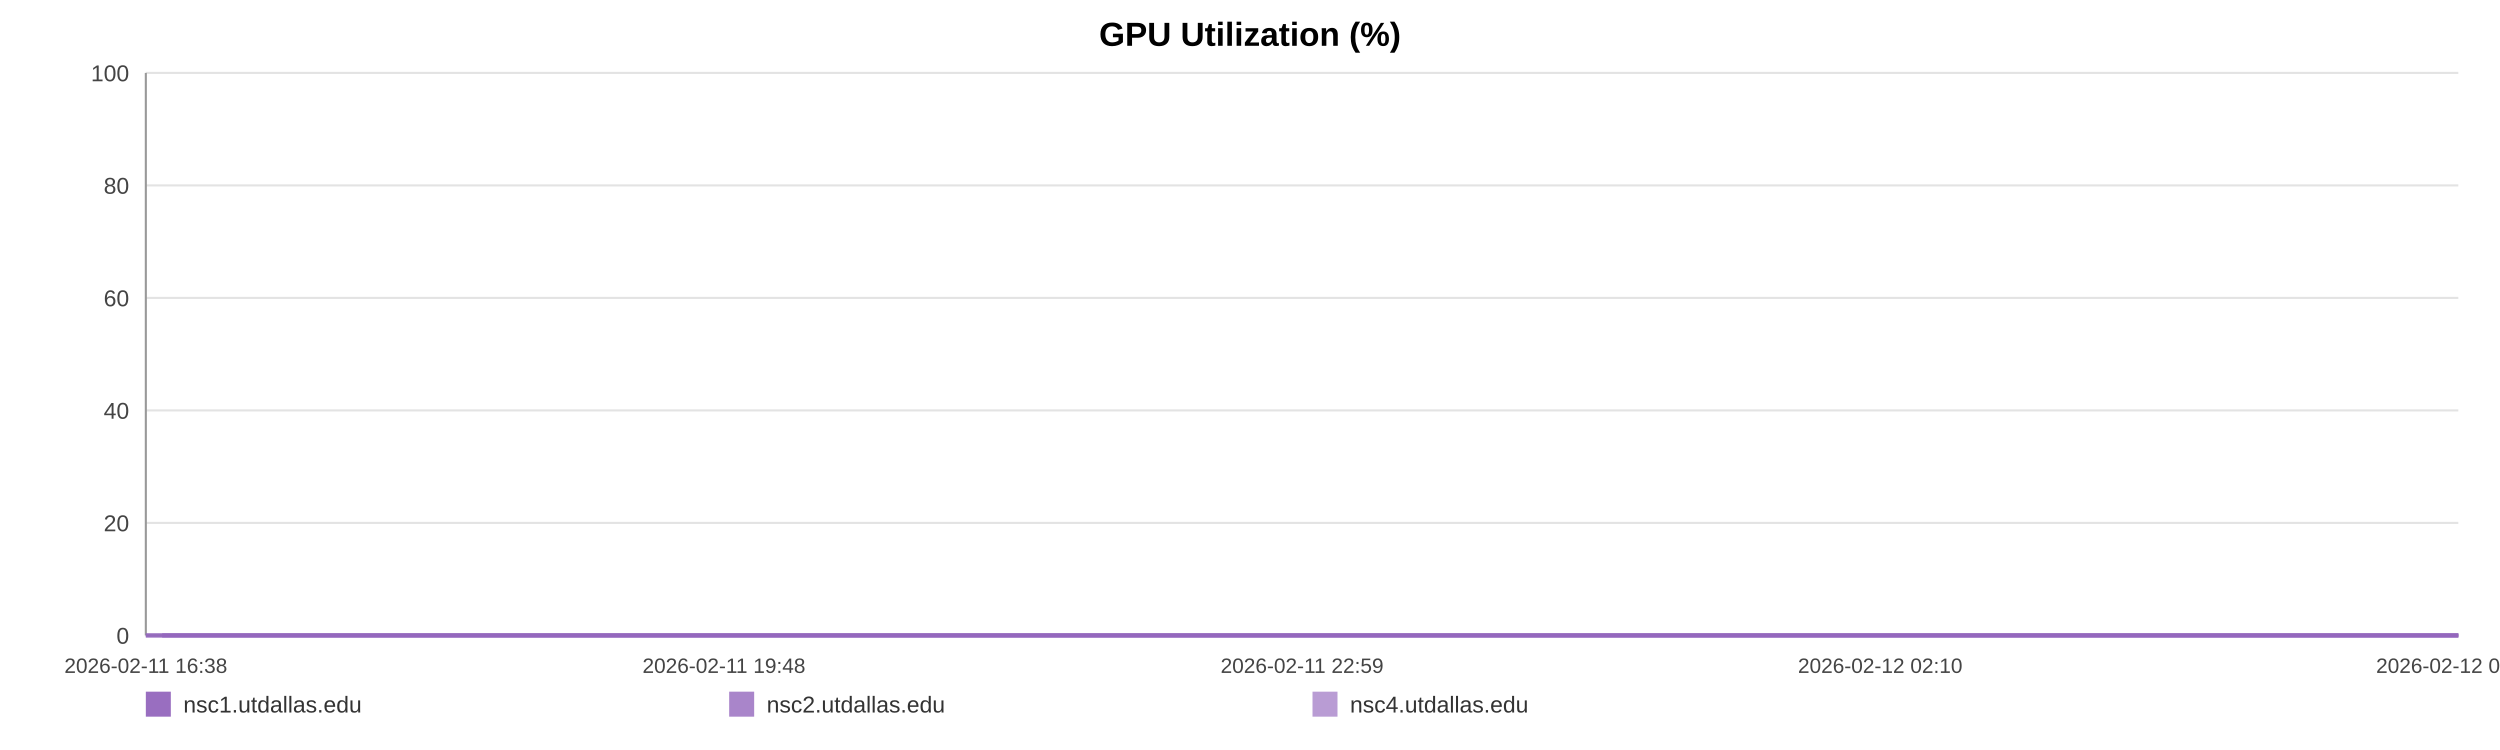
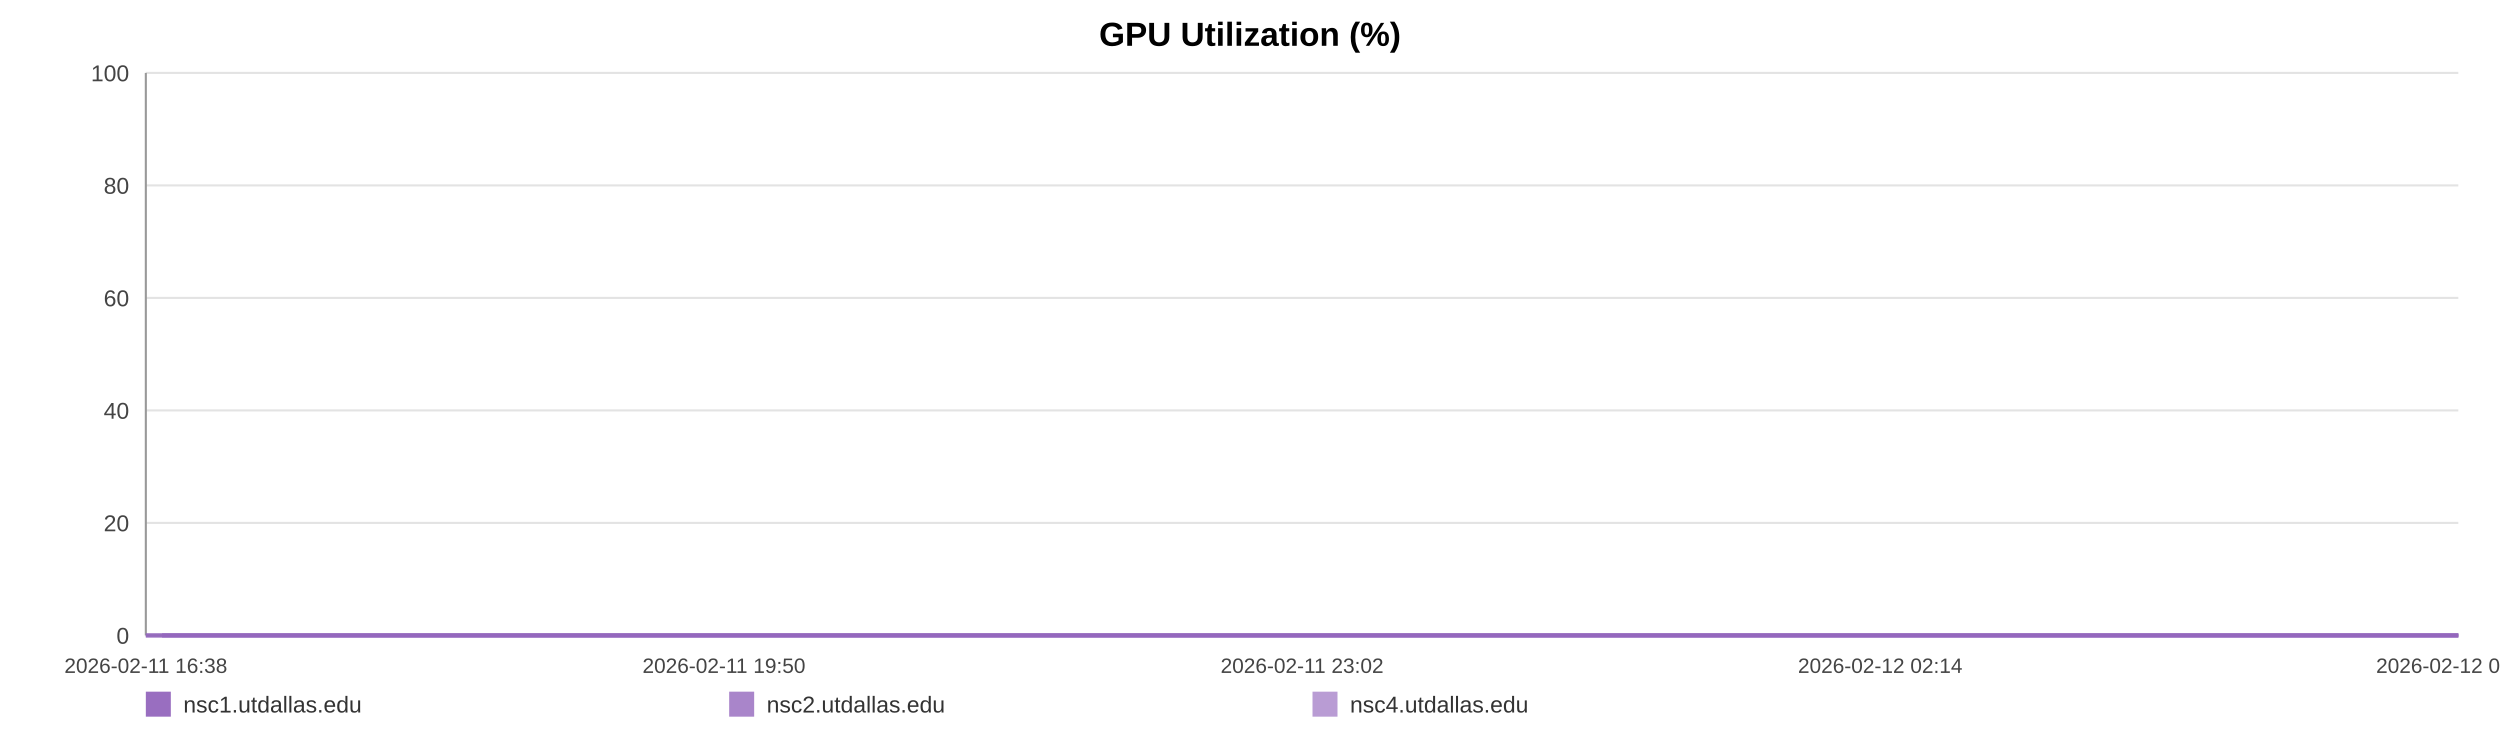
<svg xmlns="http://www.w3.org/2000/svg" width="1200" height="360" viewBox="0 0 1200 360" role="img" aria-label="GPU Utilization (%)">
  <rect width="100%" height="100%" fill="#ffffff" />
  <text x="600.0" y="22" text-anchor="middle" font-size="16" font-family="Arial, Helvetica, sans-serif" font-weight="bold">GPU Utilization (%)</text>
  <line x1="70" y1="35.00" x2="1180" y2="35.00" stroke="#e3e3e3" stroke-width="1" />
  <text x="62" y="39.00" text-anchor="end" font-size="11" fill="#444" font-family="Arial, Helvetica, sans-serif">100</text>
  <line x1="70" y1="89.00" x2="1180" y2="89.00" stroke="#e3e3e3" stroke-width="1" />
  <text x="62" y="93.00" text-anchor="end" font-size="11" fill="#444" font-family="Arial, Helvetica, sans-serif">80</text>
  <line x1="70" y1="143.00" x2="1180" y2="143.00" stroke="#e3e3e3" stroke-width="1" />
  <text x="62" y="147.00" text-anchor="end" font-size="11" fill="#444" font-family="Arial, Helvetica, sans-serif">60</text>
  <line x1="70" y1="197.00" x2="1180" y2="197.00" stroke="#e3e3e3" stroke-width="1" />
  <text x="62" y="201.00" text-anchor="end" font-size="11" fill="#444" font-family="Arial, Helvetica, sans-serif">40</text>
  <line x1="70" y1="251.00" x2="1180" y2="251.00" stroke="#e3e3e3" stroke-width="1" />
  <text x="62" y="255.00" text-anchor="end" font-size="11" fill="#444" font-family="Arial, Helvetica, sans-serif">20</text>
  <line x1="70" y1="305.00" x2="1180" y2="305.00" stroke="#e3e3e3" stroke-width="1" />
  <text x="62" y="309.00" text-anchor="end" font-size="11" fill="#444" font-family="Arial, Helvetica, sans-serif">0</text>
  <line x1="70" y1="35" x2="70" y2="305" stroke="#999" />
  <line x1="70" y1="305" x2="1180" y2="305" stroke="#999" />
  <text x="70.00" y="323" text-anchor="middle" font-size="10" fill="#444" font-family="Arial, Helvetica, sans-serif">2026-02-11 16:38</text>
-   <text x="347.50" y="323" text-anchor="middle" font-size="10" fill="#444" font-family="Arial, Helvetica, sans-serif">2026-02-11 19:48</text>
-   <text x="625.00" y="323" text-anchor="middle" font-size="10" fill="#444" font-family="Arial, Helvetica, sans-serif">2026-02-11 22:59</text>
-   <text x="902.50" y="323" text-anchor="middle" font-size="10" fill="#444" font-family="Arial, Helvetica, sans-serif">2026-02-12 02:10</text>
-   <text x="1180.00" y="323" text-anchor="middle" font-size="10" fill="#444" font-family="Arial, Helvetica, sans-serif">2026-02-12 05:20</text>
-   <polyline fill="none" stroke="#9467bd" stroke-opacity="0.95" stroke-width="2" points="77.83,305.00 85.69,305.00 93.50,305.00 101.36,305.00 109.27,305.00 117.03,305.00 124.89,305.00 133.38,305.00 141.16,305.00 148.95,305.00 156.73,305.00 164.69,305.00 172.47,305.00 180.26,305.00 194.35,305.00 206.50,305.00 214.41,305.00 222.44,305.00 230.25,305.00 238.06,305.00 245.72,305.00 253.63,305.00 261.44,305.00 269.32,305.00 277.20,305.00 285.18,305.00 293.04,305.00 300.90,305.00 309.12,305.00 317.03,305.00 324.84,305.00 332.87,305.00 340.70,305.00 348.54,305.00 356.61,305.00 364.37,305.00 372.21,305.00 380.19,305.00 387.93,305.00 395.76,305.00 403.50,305.00 411.31,305.00 419.17,305.00 426.95,305.00 434.96,305.00 442.86,305.00 450.60,305.00 458.41,305.00 466.32,305.00 474.15,305.00 483.10,305.00 490.93,305.00 498.74,305.00 506.51,305.00 514.29,305.00 522.05,305.00 529.84,305.00 537.70,305.00 545.51,305.00 553.49,305.00 561.30,305.00 569.03,305.00 576.92,305.00 584.85,305.00 592.66,305.00 600.52,305.00 608.25,305.00 616.01,305.00 623.80,305.00 631.56,305.00 639.37,305.00 647.20,305.00 654.97,305.00 662.80,305.00 670.66,305.00 678.40,305.00 686.28,305.00 694.04,305.00 701.83,305.00 709.85,305.00 717.66,305.00 725.47,305.00 733.36,305.00 741.14,305.00 749.00,305.00 756.81,305.00 764.55,305.00 772.31,305.00 780.19,305.00 788.07,305.00 795.88,305.00 803.79,305.00 811.50,305.00 819.36,305.00 827.15,305.00 834.96,305.00 842.72,305.00 850.55,305.00 858.31,305.00 866.20,305.00 874.03,305.00 881.87,305.00 889.70,305.00 897.63,305.00 905.51,305.00 913.32,305.00 921.11,305.00 928.92,305.00 936.70,305.00 944.61,305.00 952.45,305.00 960.26,305.00 968.07,305.00 975.92,305.00 983.78,305.00 991.67,305.00 999.62,305.00 1007.41,305.00 1015.24,305.00 1023.07,305.00 1030.88,305.00 1038.69,305.00 1046.58,305.00 1055.07,305.00 1062.85,305.00 1070.78,305.00 1078.59,305.00 1086.35,305.00 1094.12,305.00 1101.80,305.00 1109.61,305.00 1117.45,305.00 1125.26,305.00 1133.04,305.00 1140.85,305.00 1148.66,305.00 1156.42,305.00 1164.40,305.00 1172.19,305.00 1180.00,305.00" />
-   <polyline fill="none" stroke="#9467bd" stroke-opacity="0.80" stroke-width="2" points="70.00,305.00 77.83,305.00 85.69,305.00 93.50,305.00 101.36,305.00 109.27,305.00 117.03,305.00 124.89,305.00 133.38,305.00 141.16,305.00 148.95,305.00 156.73,305.00 164.69,305.00 172.47,305.00 180.26,305.00 194.35,305.00 206.50,305.00 214.41,305.00 222.44,305.00 230.25,305.00 238.06,305.00 245.72,305.00 253.63,305.00 261.44,305.00 269.32,305.00 277.20,305.00 285.18,305.00 293.04,305.00 300.90,305.00 309.12,305.00 317.03,305.00 324.84,305.00 332.87,305.00 340.70,305.00 348.54,305.00 356.61,305.00 364.37,305.00 372.21,305.00 380.19,305.00 387.93,305.00 395.76,305.00 403.50,305.00 411.31,305.00 419.17,305.00 426.95,305.00 434.96,305.00 442.86,305.00 450.60,305.00 458.41,305.00 466.32,305.00 474.15,305.00 483.10,305.00 490.93,305.00 498.74,305.00 506.51,305.00 514.29,305.00 522.05,305.00 529.84,305.00 537.70,305.00 545.51,305.00 553.49,305.00 561.30,305.00 569.03,305.00 576.92,305.00 584.85,305.00 592.66,305.00 600.52,305.00 608.25,305.00 616.01,305.00 623.80,305.00 631.56,305.00 639.37,305.00 647.20,305.00 654.97,305.00 662.80,305.00 670.66,305.00 678.40,305.00 686.28,305.00 694.04,305.00 701.83,305.00 709.85,305.00 717.66,305.00 725.47,305.00 733.36,305.00 741.14,305.00 749.00,305.00 756.81,305.00 764.55,305.00 772.31,305.00 780.19,305.00 788.07,305.00 795.88,305.00 803.79,305.00 811.50,305.00 819.36,305.00 827.15,305.00 834.96,305.00 842.72,305.00 850.55,305.00 858.31,305.00 866.20,305.00 874.03,305.00 881.87,305.00 889.70,305.00 897.63,305.00 905.51,305.00 913.32,305.00 921.11,305.00 928.92,305.00 936.70,305.00 944.61,305.00 952.45,305.00 960.26,305.00 968.07,305.00 975.92,305.00 983.78,305.00 991.67,305.00 999.62,305.00 1007.41,305.00 1015.24,305.00 1023.07,305.00 1030.88,305.00 1038.69,305.00 1046.58,305.00 1055.07,305.00 1062.85,305.00 1070.78,305.00 1078.59,305.00 1086.35,305.00 1094.12,305.00 1101.80,305.00 1109.61,305.00 1117.45,305.00 1125.26,305.00 1133.04,305.00 1140.85,305.00 1148.66,305.00 1156.42,305.00 1164.40,305.00 1172.19,305.00 1180.00,305.00" />
-   <polyline fill="none" stroke="#9467bd" stroke-opacity="0.65" stroke-width="2" points="70.00,305.00 77.83,305.00 85.69,305.00 93.50,305.00 101.36,305.00 109.27,305.00 117.03,305.00 124.89,305.00 133.38,305.00 141.16,305.00 148.95,305.00 156.73,305.00 164.69,305.00 172.47,305.00 180.26,305.00 194.35,305.00 206.50,305.00 214.41,305.00 222.44,305.00 230.25,305.00 238.06,305.00 245.72,305.00 253.63,305.00 261.44,305.00 269.32,305.00 277.20,305.00 285.18,305.00 293.04,305.00 300.90,305.00 309.12,305.00 317.03,305.00 324.84,305.00 332.87,305.00 340.70,305.00 348.54,305.00 356.61,305.00 364.37,305.00 372.21,305.00 380.19,305.00 387.93,305.00 395.76,305.00 403.50,305.00 411.31,305.00 419.17,305.00 426.95,305.00 434.96,305.00 442.86,305.00 450.60,305.00 458.41,305.00 466.32,305.00 474.15,305.00 483.10,305.00 490.93,305.00 498.74,305.00 506.51,305.00 514.29,305.00 522.05,305.00 529.84,305.00 537.70,305.00 545.51,305.00 553.49,305.00 561.30,305.00 569.03,305.00 576.92,305.00 584.85,305.00 592.66,305.00 600.52,305.00 608.25,305.00 616.01,305.00 623.80,305.00 631.56,305.00 639.37,305.00 647.20,305.00 654.97,305.00 662.80,305.00 670.66,305.00 678.40,305.00 686.28,305.00 694.04,305.00 701.83,305.00 709.85,305.00 717.66,305.00 725.47,305.00 733.36,305.00 741.14,305.00 749.00,305.00 756.81,305.00 764.55,305.00 772.31,305.00 780.19,305.00 788.07,305.00 795.88,305.00 803.79,305.00 811.50,305.00 819.36,305.00 827.15,305.00 834.96,305.00 842.72,305.00 850.55,305.00 858.31,305.00 866.20,305.00 874.03,305.00 881.87,305.00 889.70,305.00 897.63,305.00 905.51,305.00 913.32,305.00 921.11,305.00 928.92,305.00 936.70,305.00 944.61,305.00 952.45,305.00 960.26,305.00 968.07,305.00 975.92,305.00 983.78,305.00 991.67,305.00 999.62,305.00 1007.41,305.00 1015.24,305.00 1023.07,305.00 1030.88,305.00 1038.69,305.00 1046.58,305.00 1055.07,305.00 1062.85,305.00 1070.78,305.00 1078.59,305.00 1086.35,305.00 1094.12,305.00 1101.80,305.00 1109.61,305.00 1117.45,305.00 1125.26,305.00 1133.04,305.00 1140.85,305.00 1148.66,305.00 1156.42,305.00 1164.40,305.00 1172.19,305.00 1180.00,305.00" />
+   <text x="347.50" y="323" text-anchor="middle" font-size="10" fill="#444" font-family="Arial, Helvetica, sans-serif">2026-02-11 19:50</text>
+   <text x="625.00" y="323" text-anchor="middle" font-size="10" fill="#444" font-family="Arial, Helvetica, sans-serif">2026-02-11 23:02</text>
+   <text x="902.50" y="323" text-anchor="middle" font-size="10" fill="#444" font-family="Arial, Helvetica, sans-serif">2026-02-12 02:14</text>
+   <text x="1180.00" y="323" text-anchor="middle" font-size="10" fill="#444" font-family="Arial, Helvetica, sans-serif">2026-02-12 05:26</text>
+   <polyline fill="none" stroke="#9467bd" stroke-opacity="0.95" stroke-width="2" points="77.78,305.00 85.58,305.00 93.34,305.00 101.14,305.00 108.99,305.00 116.70,305.00 124.51,305.00 132.94,305.00 140.67,305.00 148.40,305.00 156.13,305.00 164.03,305.00 171.76,305.00 179.49,305.00 193.49,305.00 205.55,305.00 213.40,305.00 221.38,305.00 229.13,305.00 236.89,305.00 244.50,305.00 252.35,305.00 260.11,305.00 267.93,305.00 275.76,305.00 283.69,305.00 291.49,305.00 299.29,305.00 307.46,305.00 315.31,305.00 323.07,305.00 331.04,305.00 338.82,305.00 346.60,305.00 354.62,305.00 362.32,305.00 370.10,305.00 378.03,305.00 385.71,305.00 393.49,305.00 401.17,305.00 408.93,305.00 416.73,305.00 424.46,305.00 432.41,305.00 440.26,305.00 447.95,305.00 455.70,305.00 463.56,305.00 471.34,305.00 480.22,305.00 488.00,305.00 495.76,305.00 503.47,305.00 511.20,305.00 518.90,305.00 526.64,305.00 534.44,305.00 542.19,305.00 550.12,305.00 557.87,305.00 565.56,305.00 573.38,305.00 581.26,305.00 589.02,305.00 596.82,305.00 604.50,305.00 612.21,305.00 619.94,305.00 627.65,305.00 635.40,305.00 643.18,305.00 650.89,305.00 658.67,305.00 666.48,305.00 674.16,305.00 681.99,305.00 689.69,305.00 697.42,305.00 705.40,305.00 713.15,305.00 720.91,305.00 728.74,305.00 736.47,305.00 744.27,305.00 752.03,305.00 759.71,305.00 767.42,305.00 775.24,305.00 783.07,305.00 790.83,305.00 798.68,305.00 806.34,305.00 814.14,305.00 821.87,305.00 829.63,305.00 837.34,305.00 845.12,305.00 852.82,305.00 860.65,305.00 868.43,305.00 876.21,305.00 883.99,305.00 891.87,305.00 899.69,305.00 907.45,305.00 915.18,305.00 922.94,305.00 930.67,305.00 938.52,305.00 946.30,305.00 954.05,305.00 961.81,305.00 969.61,305.00 977.42,305.00 985.25,305.00 993.15,305.00 1000.88,305.00 1008.66,305.00 1016.44,305.00 1024.19,305.00 1031.95,305.00 1039.77,305.00 1048.20,305.00 1055.94,305.00 1063.81,305.00 1071.57,305.00 1079.27,305.00 1086.98,305.00 1094.62,305.00 1102.37,305.00 1110.15,305.00 1117.91,305.00 1125.64,305.00 1133.39,305.00 1141.15,305.00 1148.86,305.00 1156.78,305.00 1164.51,305.00 1172.27,305.00 1180.00,305.00" />
+   <polyline fill="none" stroke="#9467bd" stroke-opacity="0.80" stroke-width="2" points="70.00,305.00 77.78,305.00 85.58,305.00 93.34,305.00 101.14,305.00 108.99,305.00 116.70,305.00 124.51,305.00 132.94,305.00 140.67,305.00 148.40,305.00 156.13,305.00 164.03,305.00 171.76,305.00 179.49,305.00 193.49,305.00 205.55,305.00 213.40,305.00 221.38,305.00 229.13,305.00 236.89,305.00 244.50,305.00 252.35,305.00 260.11,305.00 267.93,305.00 275.76,305.00 283.69,305.00 291.49,305.00 299.29,305.00 307.46,305.00 315.31,305.00 323.07,305.00 331.04,305.00 338.82,305.00 346.60,305.00 354.62,305.00 362.32,305.00 370.10,305.00 378.03,305.00 385.71,305.00 393.49,305.00 401.17,305.00 408.93,305.00 416.73,305.00 424.46,305.00 432.41,305.00 440.26,305.00 447.95,305.00 455.70,305.00 463.56,305.00 471.34,305.00 480.22,305.00 488.00,305.00 495.76,305.00 503.47,305.00 511.20,305.00 518.90,305.00 526.64,305.00 534.44,305.00 542.19,305.00 550.12,305.00 557.87,305.00 565.56,305.00 573.38,305.00 581.26,305.00 589.02,305.00 596.82,305.00 604.50,305.00 612.21,305.00 619.94,305.00 627.65,305.00 635.40,305.00 643.18,305.00 650.89,305.00 658.67,305.00 666.48,305.00 674.16,305.00 681.99,305.00 689.69,305.00 697.42,305.00 705.40,305.00 713.15,305.00 720.91,305.00 728.74,305.00 736.47,305.00 744.27,305.00 752.03,305.00 759.71,305.00 767.42,305.00 775.24,305.00 783.07,305.00 790.83,305.00 798.68,305.00 806.34,305.00 814.14,305.00 821.87,305.00 829.63,305.00 837.34,305.00 845.12,305.00 852.82,305.00 860.65,305.00 868.43,305.00 876.21,305.00 883.99,305.00 891.87,305.00 899.69,305.00 907.45,305.00 915.18,305.00 922.94,305.00 930.67,305.00 938.52,305.00 946.30,305.00 954.05,305.00 961.81,305.00 969.61,305.00 977.42,305.00 985.25,305.00 993.15,305.00 1000.88,305.00 1008.66,305.00 1016.44,305.00 1024.19,305.00 1031.95,305.00 1039.77,305.00 1048.20,305.00 1055.94,305.00 1063.81,305.00 1071.57,305.00 1079.27,305.00 1086.98,305.00 1094.62,305.00 1102.37,305.00 1110.15,305.00 1117.91,305.00 1125.64,305.00 1133.39,305.00 1141.15,305.00 1148.86,305.00 1156.78,305.00 1164.51,305.00 1172.27,305.00 1180.00,305.00" />
+   <polyline fill="none" stroke="#9467bd" stroke-opacity="0.65" stroke-width="2" points="70.00,305.00 77.78,305.00 85.58,305.00 93.34,305.00 101.14,305.00 108.99,305.00 116.70,305.00 124.51,305.00 132.94,305.00 140.67,305.00 148.40,305.00 156.13,305.00 164.03,305.00 171.76,305.00 179.49,305.00 193.49,305.00 205.55,305.00 213.40,305.00 221.38,305.00 229.13,305.00 236.89,305.00 244.50,305.00 252.35,305.00 260.11,305.00 267.93,305.00 275.76,305.00 283.69,305.00 291.49,305.00 299.29,305.00 307.46,305.00 315.31,305.00 323.07,305.00 331.04,305.00 338.82,305.00 346.60,305.00 354.62,305.00 362.32,305.00 370.10,305.00 378.03,305.00 385.71,305.00 393.49,305.00 401.17,305.00 408.93,305.00 416.73,305.00 424.46,305.00 432.41,305.00 440.26,305.00 447.95,305.00 455.70,305.00 463.56,305.00 471.34,305.00 480.22,305.00 488.00,305.00 495.76,305.00 503.47,305.00 511.20,305.00 518.90,305.00 526.64,305.00 534.44,305.00 542.19,305.00 550.12,305.00 557.87,305.00 565.56,305.00 573.38,305.00 581.26,305.00 589.02,305.00 596.82,305.00 604.50,305.00 612.21,305.00 619.94,305.00 627.65,305.00 635.40,305.00 643.18,305.00 650.89,305.00 658.67,305.00 666.48,305.00 674.16,305.00 681.99,305.00 689.69,305.00 697.42,305.00 705.40,305.00 713.15,305.00 720.91,305.00 728.74,305.00 736.47,305.00 744.27,305.00 752.03,305.00 759.71,305.00 767.42,305.00 775.24,305.00 783.07,305.00 790.83,305.00 798.68,305.00 806.34,305.00 814.14,305.00 821.87,305.00 829.63,305.00 837.34,305.00 845.12,305.00 852.82,305.00 860.65,305.00 868.43,305.00 876.21,305.00 883.99,305.00 891.87,305.00 899.69,305.00 907.45,305.00 915.18,305.00 922.94,305.00 930.67,305.00 938.52,305.00 946.30,305.00 954.05,305.00 961.81,305.00 969.61,305.00 977.42,305.00 985.25,305.00 993.15,305.00 1000.88,305.00 1008.66,305.00 1016.44,305.00 1024.19,305.00 1031.95,305.00 1039.77,305.00 1048.20,305.00 1055.94,305.00 1063.81,305.00 1071.57,305.00 1079.27,305.00 1086.98,305.00 1094.62,305.00 1102.37,305.00 1110.15,305.00 1117.91,305.00 1125.64,305.00 1133.39,305.00 1141.15,305.00 1148.86,305.00 1156.78,305.00 1164.51,305.00 1172.27,305.00 1180.00,305.00" />
  <rect x="70" y="332" width="12" height="12" fill="#9467bd" fill-opacity="0.95" />
  <text x="88" y="342" font-size="11" fill="#333" font-family="Arial, Helvetica, sans-serif">nsc1.utdallas.edu</text>
  <rect x="350" y="332" width="12" height="12" fill="#9467bd" fill-opacity="0.80" />
  <text x="368" y="342" font-size="11" fill="#333" font-family="Arial, Helvetica, sans-serif">nsc2.utdallas.edu</text>
  <rect x="630" y="332" width="12" height="12" fill="#9467bd" fill-opacity="0.65" />
  <text x="648" y="342" font-size="11" fill="#333" font-family="Arial, Helvetica, sans-serif">nsc4.utdallas.edu</text>
</svg>
